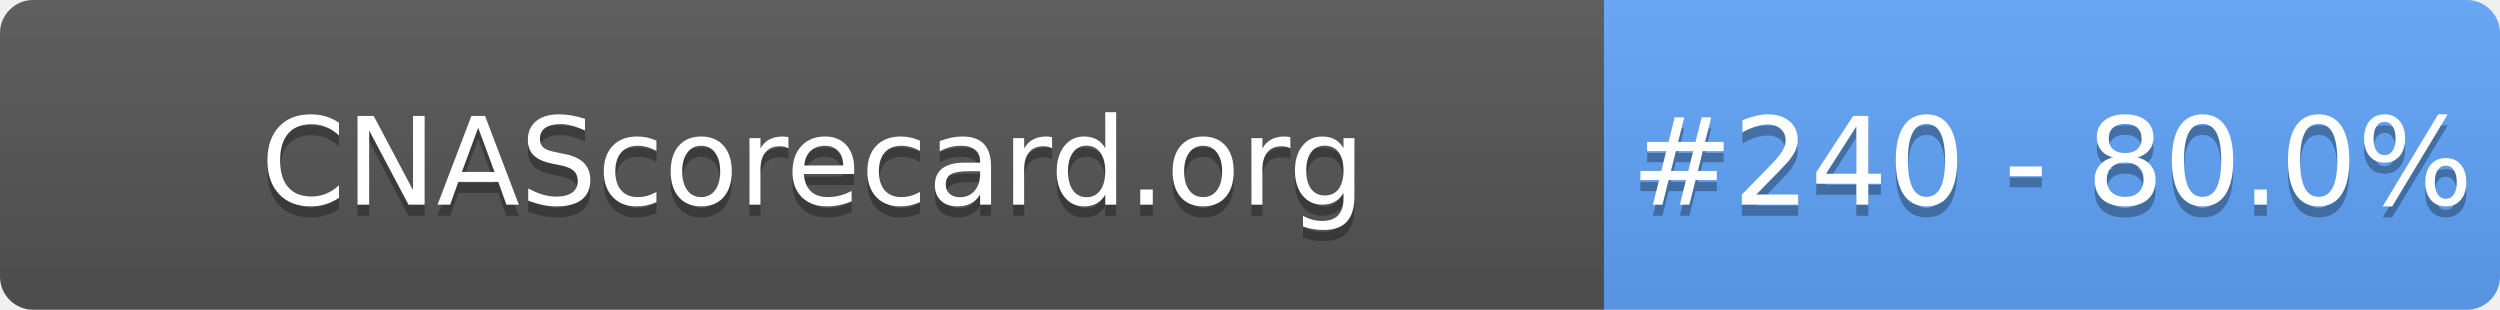
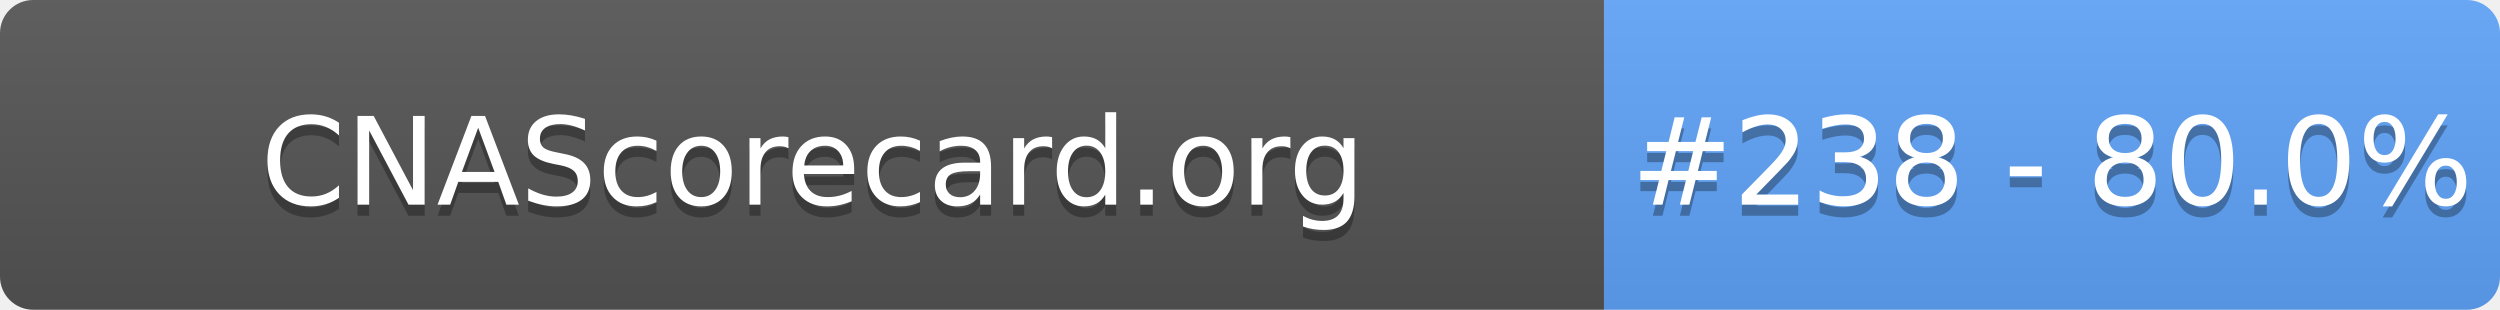
- <svg xmlns="http://www.w3.org/2000/svg" width="226" height="28" role="img" aria-label="CNAScorecard.org: #240 - 80.0%">
+ <svg xmlns="http://www.w3.org/2000/svg" width="226" height="28" role="img" aria-label="CNAScorecard.org: #238 - 80.0%">
  <linearGradient id="s" x2="0" y2="100%">
    <stop offset="0" stop-color="#bbb" stop-opacity=".1" />
    <stop offset="1" stop-opacity=".1" />
  </linearGradient>
  <clipPath id="r">
    <rect width="226" height="28" rx="3" fill="#fff" />
  </clipPath>
  <g clip-path="url(#r)">
    <rect width="145" height="28" fill="#555" />
    <rect x="145" width="81" height="28" fill="#60A5FA" />
    <rect width="226" height="28" fill="url(#s)" />
  </g>
  <g fill="#fff" text-anchor="middle" font-family="Verdana,Geneva,DejaVu Sans,sans-serif" text-rendering="geometricPrecision" font-size="110">
    <text aria-hidden="true" x="735" y="195" fill="#010101" fill-opacity=".3" transform="scale(.1)" textLength="1350">CNAScorecard.org</text>
    <text x="735" y="185" transform="scale(.1)" fill="#fff" textLength="1350">CNAScorecard.org</text>
-     <text aria-hidden="true" x="1855" y="195" fill="#010101" fill-opacity=".3" transform="scale(.1)" textLength="660">#240 - 80.0%</text>
-     <text x="1855" y="185" transform="scale(.1)" fill="#fff" textLength="660">#240 - 80.0%</text>
+     <text aria-hidden="true" x="1855" y="195" fill="#010101" fill-opacity=".3" transform="scale(.1)" textLength="660">#238 - 80.0%</text>
+     <text x="1855" y="185" transform="scale(.1)" fill="#fff" textLength="660">#238 - 80.0%</text>
  </g>
</svg>
